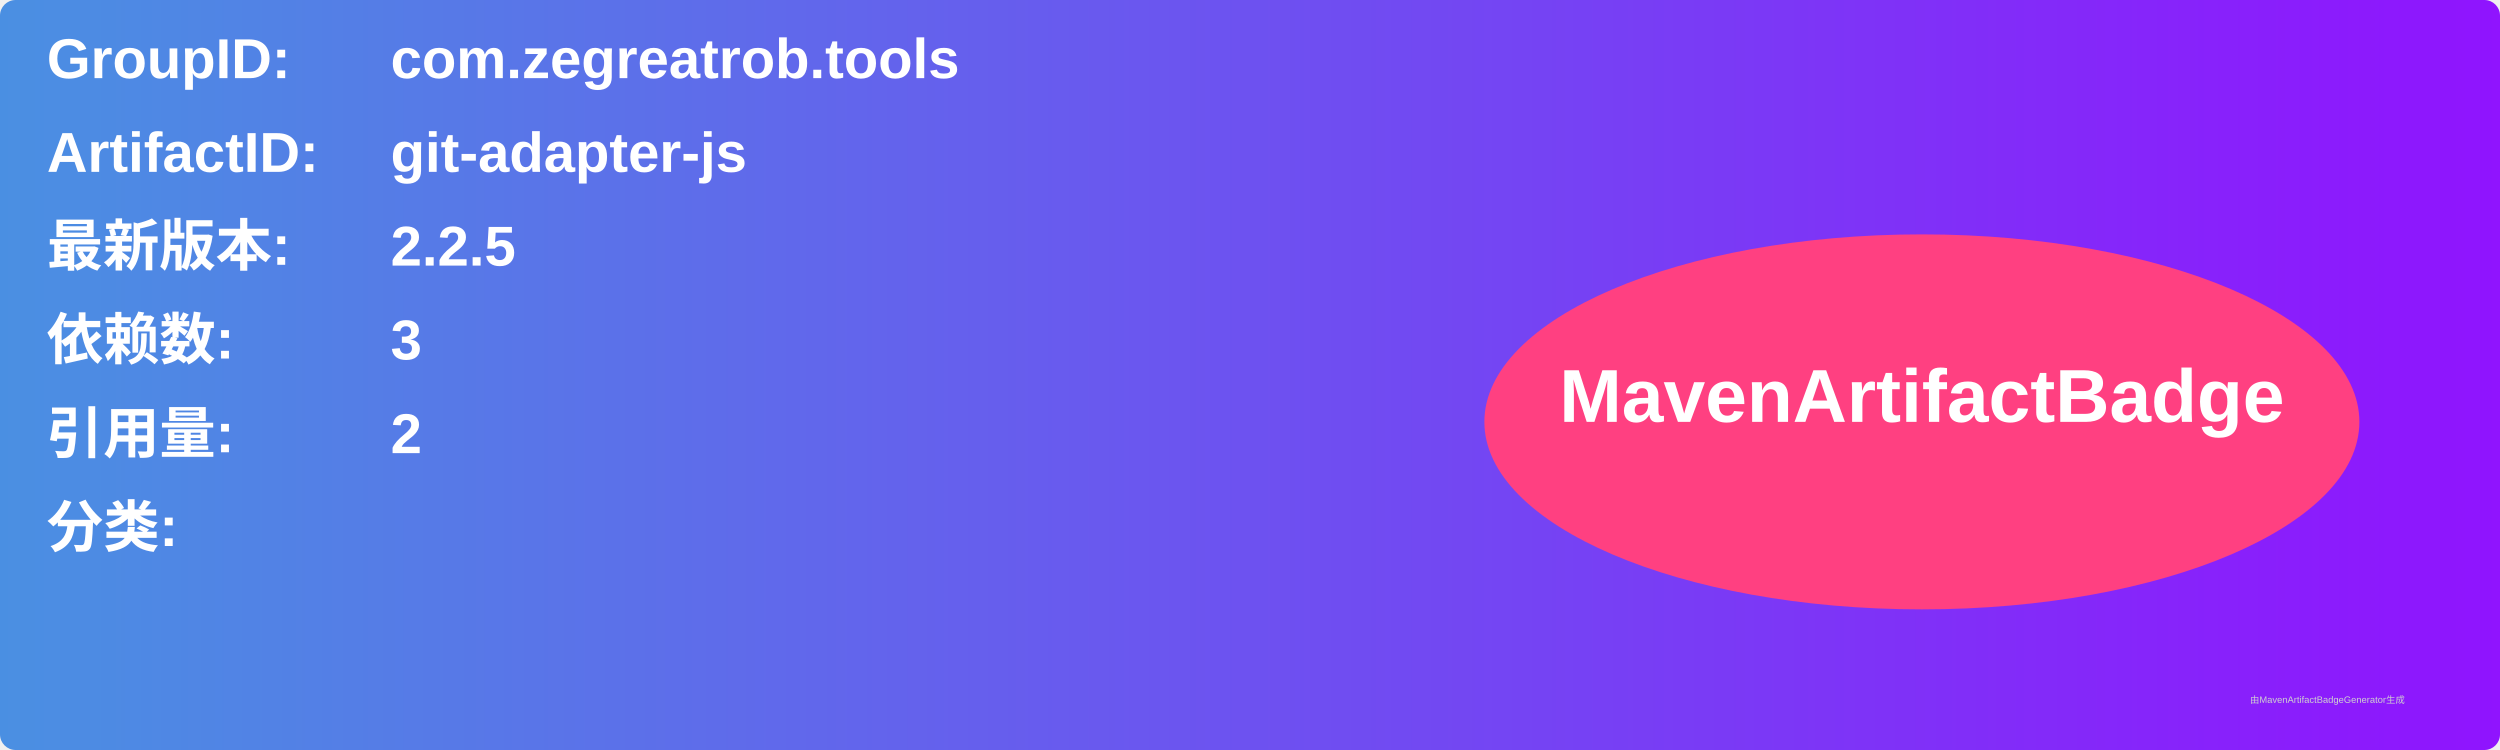
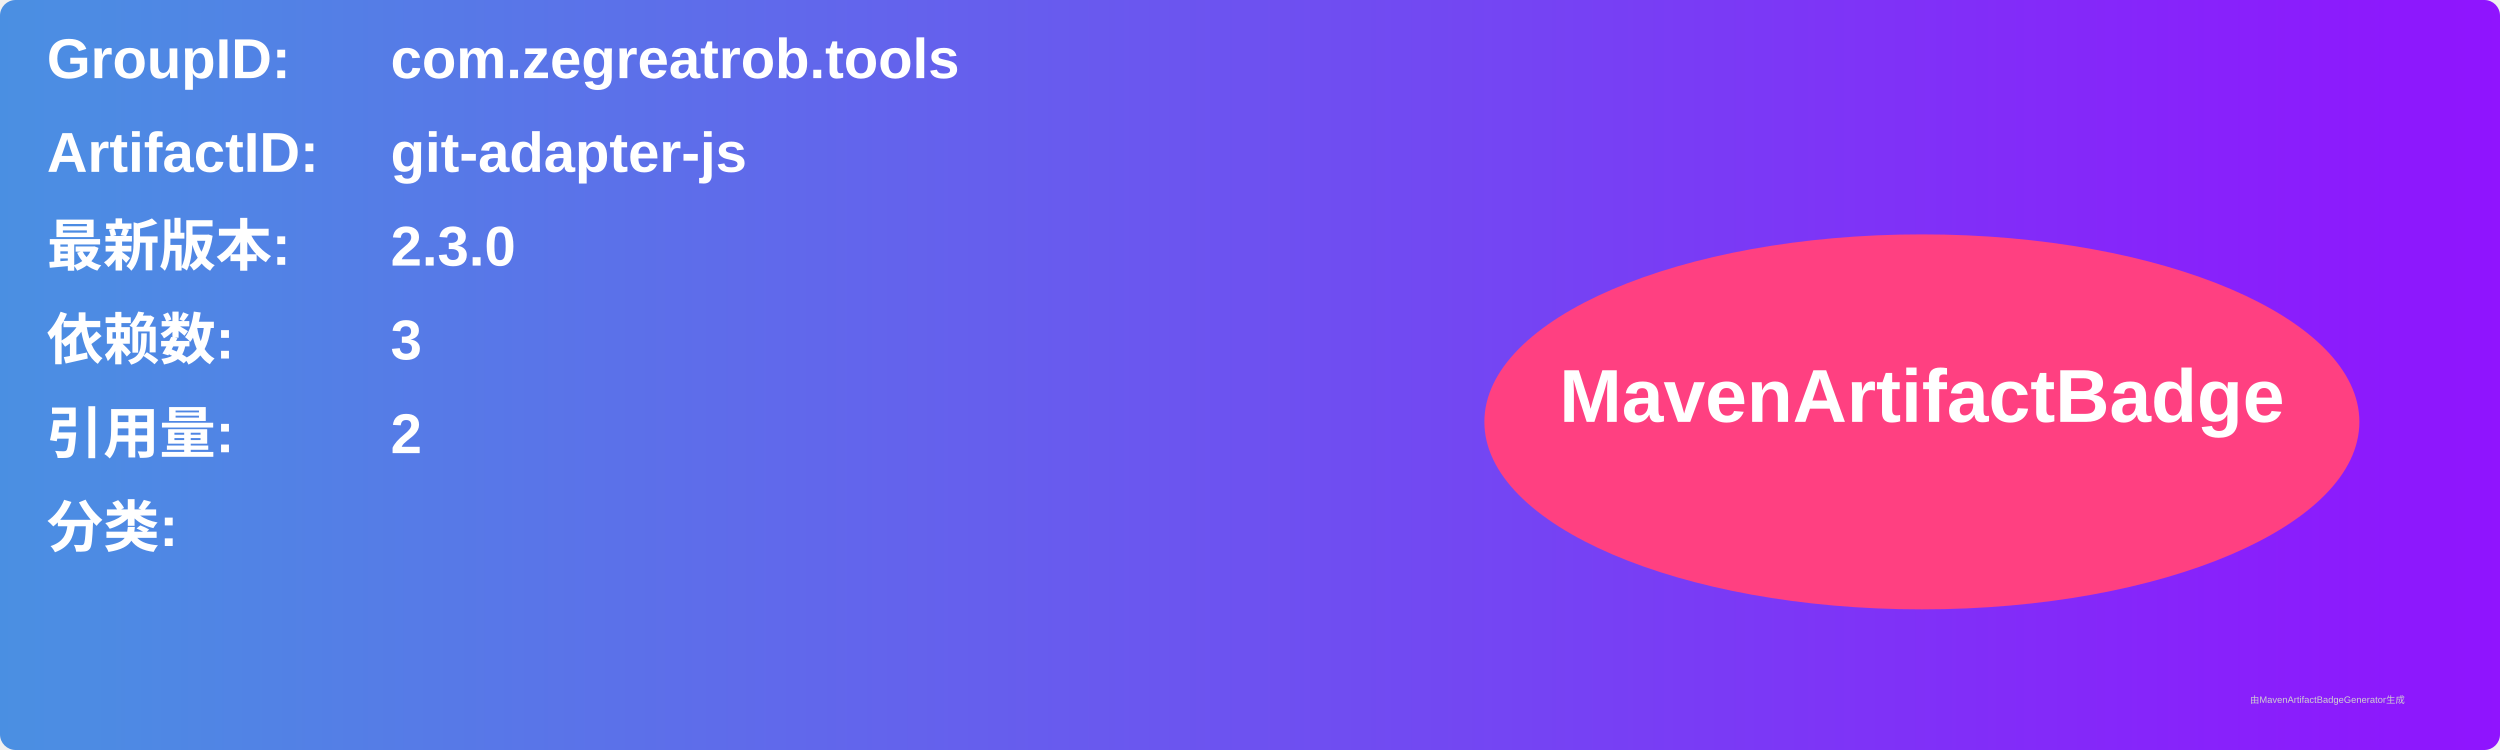
<svg xmlns="http://www.w3.org/2000/svg" width="800" height="240" viewBox="0 0 800 240">
  <linearGradient id="grad" x1="0%" y1="0%" x2="100%" y2="0%">
    <stop offset="0%" stop-color="#4a90e2" />
    <stop offset="100%" stop-color="#9013fe" />
  </linearGradient>
  <rect width="100%" height="100%" rx="5" ry="5" fill="url(#grad)" />
  <g transform="translate(15, 15)">
    <text x="0" y="10" font-family="Arial" font-size="18" fill="white" font-weight="bold" width="260">GroupID:</text>
    <text x="110" y="10" font-family="Arial" font-size="18" fill="white" font-weight="bold" width="460">com.zegreatrob.tools</text>
    <text x="0" y="40" font-family="Arial" font-size="18" fill="white" font-weight="bold" width="260">ArtifactID:</text>
    <text x="110" y="40" font-family="Arial" font-size="18" fill="white" font-weight="bold" width="460">git-adapter-js</text>
    <text x="0" y="70" font-family="Arial" font-size="18" fill="white" font-weight="bold">最新版本:</text>
    <text x="110" y="70" font-family="Arial" font-size="18" fill="white" font-weight="bold">
-       <tspan font-weight="bold">2.2.5</tspan>
+       <tspan font-weight="bold">2.3.0</tspan>
    </text>
    <text x="0" y="100" font-family="Arial" font-size="18" fill="white" font-weight="bold">依赖数: </text>
    <text x="110" y="100" font-family="Arial" font-size="18" fill="white">
      <tspan font-weight="bold">3</tspan>
    </text>
    <text x="0" y="130" font-family="Arial" font-size="18" fill="white" font-weight="bold">引用量: </text>
    <text x="110" y="130" font-family="Arial" font-size="18" fill="white">
      <tspan font-weight="bold">2</tspan>
    </text>
    <text x="0" y="160" font-family="Arial" font-size="18" fill="white" font-weight="bold">分类:</text>
    <text x="10" y="190" font-family="Arial" font-size="10" fill="white">
      <tspan font-weight="bold" />
    </text>
    <ellipse cx="600" cy="120" rx="140" ry="60" fill="#ff4081" />
    <text x="600" y="120" text-anchor="middle" font-family="Arial" font-size="24" fill="white" font-weight="bold">MavenArtifactBadge</text>
  </g>
  <text x="720" y="225" font-family="Arial" font-size="3" fill="#d0d0d0">由MavenArtifactBadgeGenerator生成</text>
</svg>
